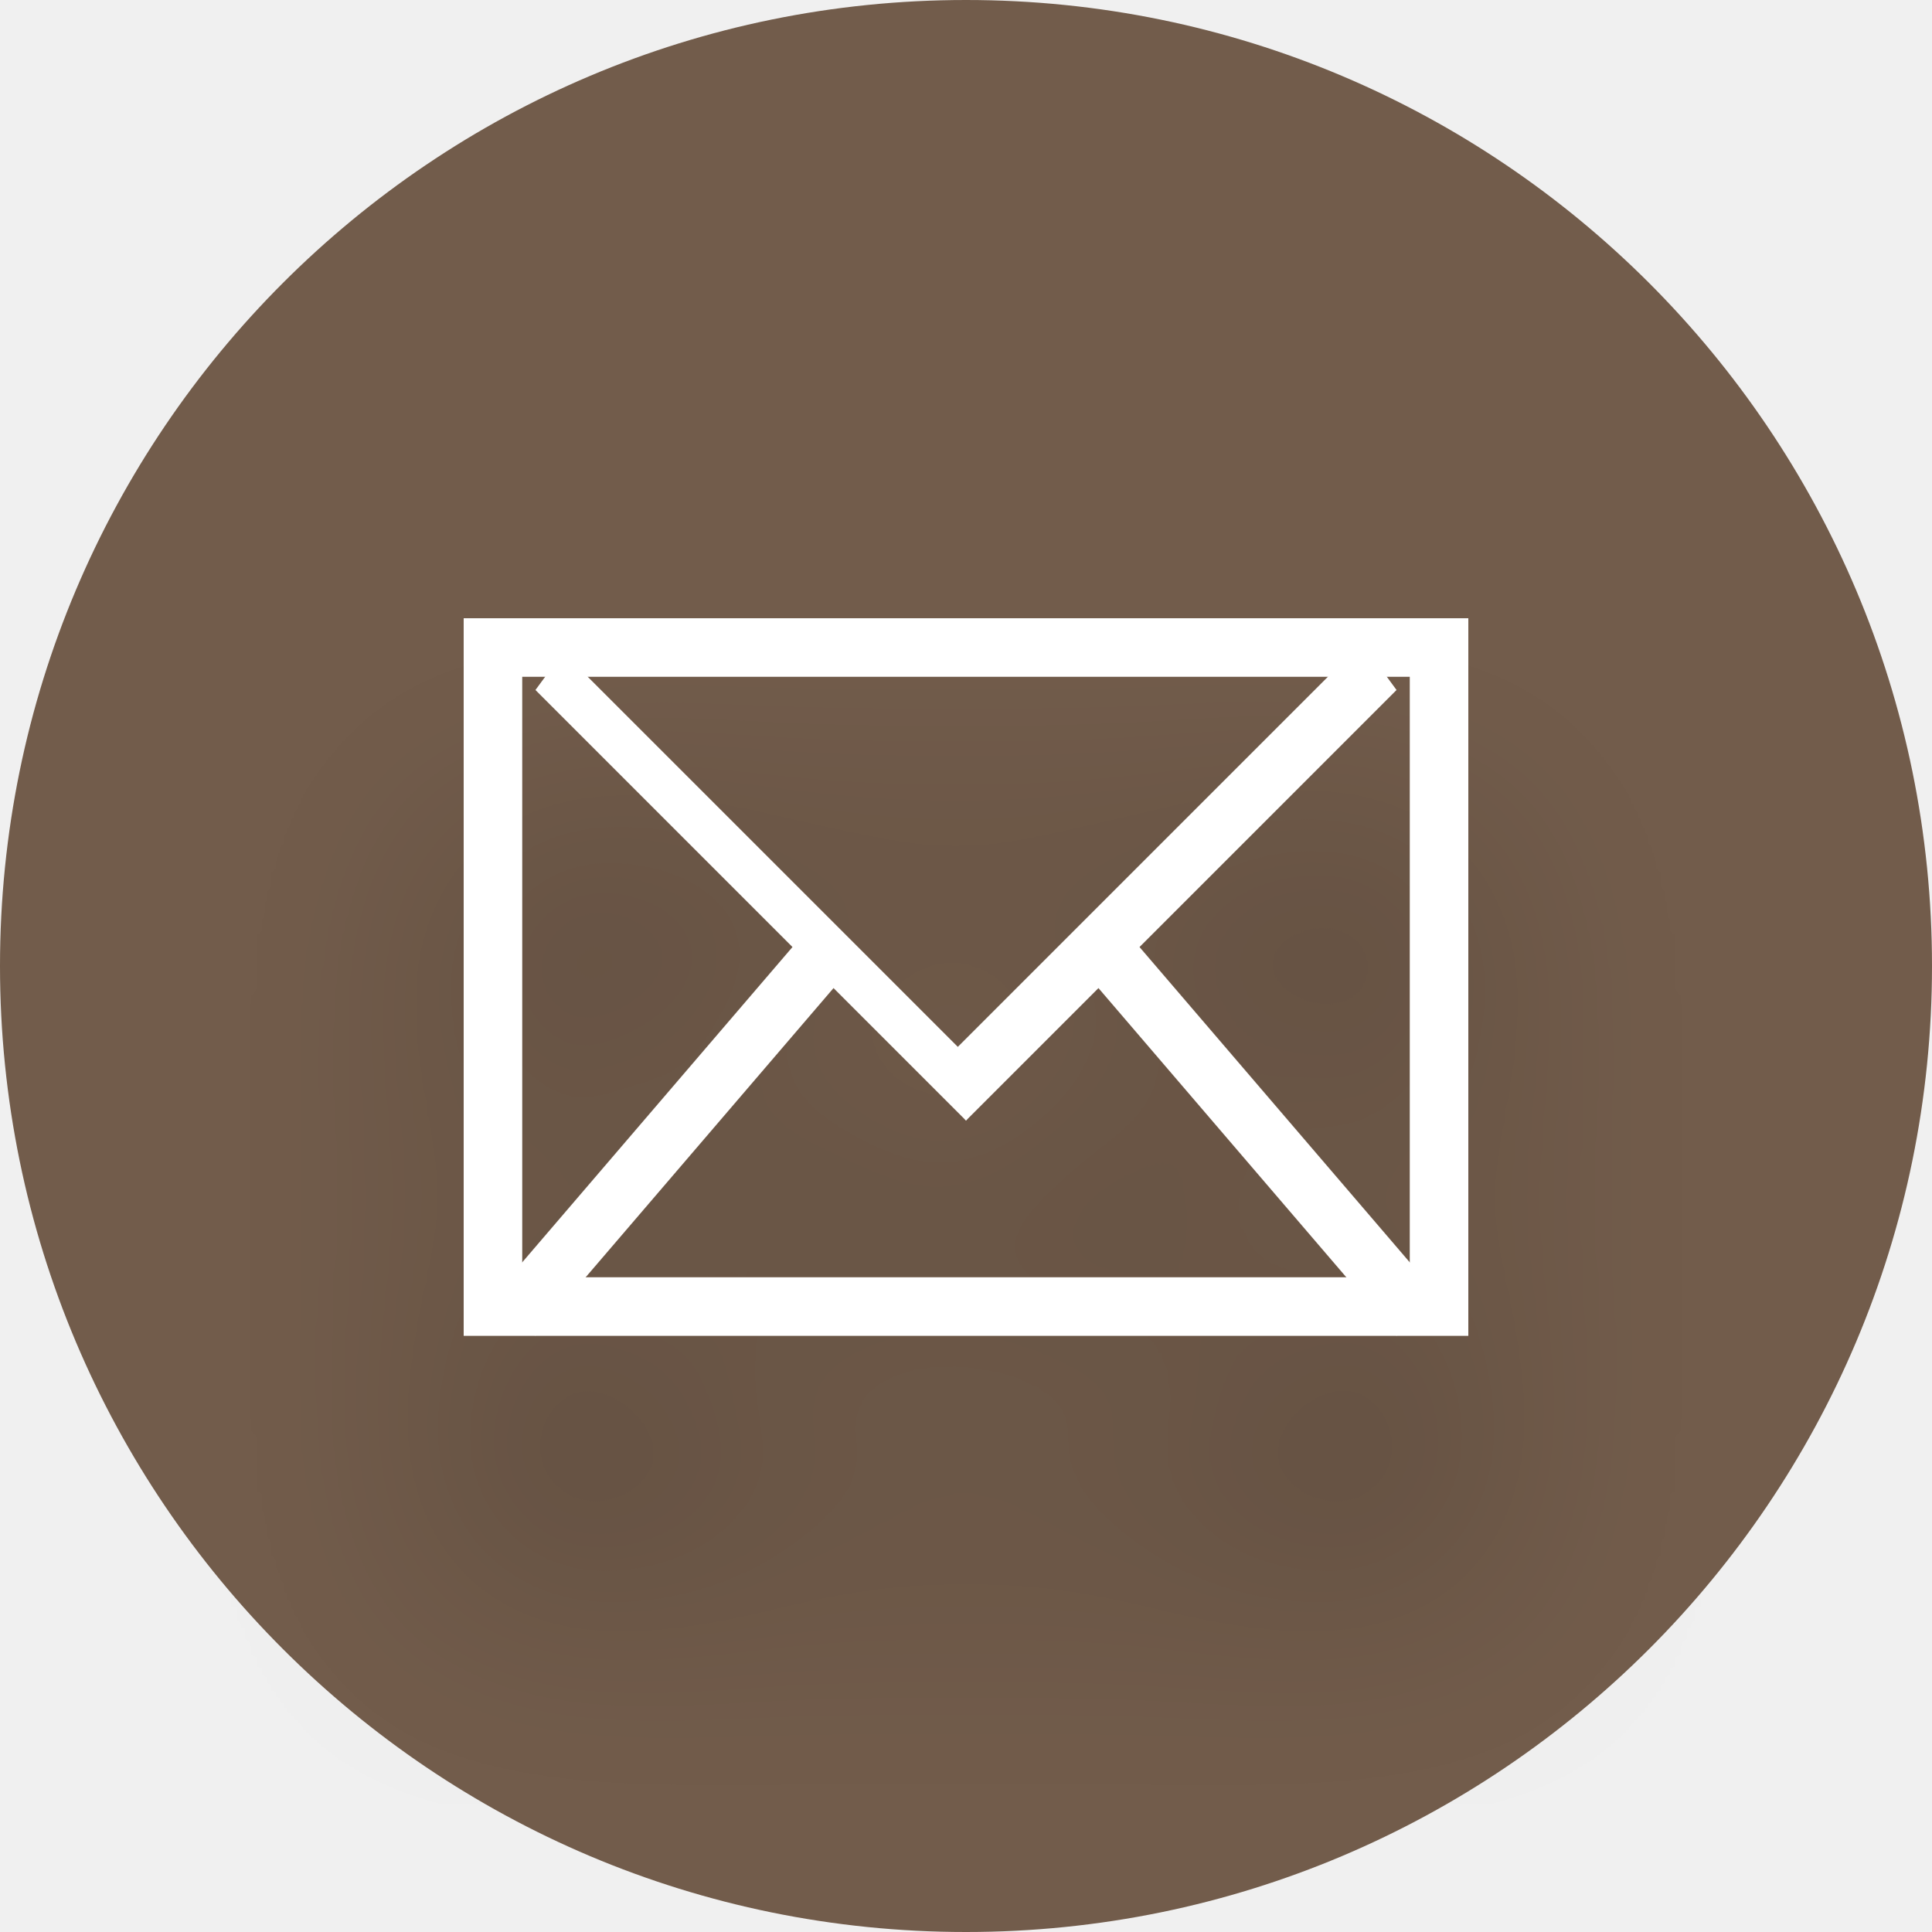
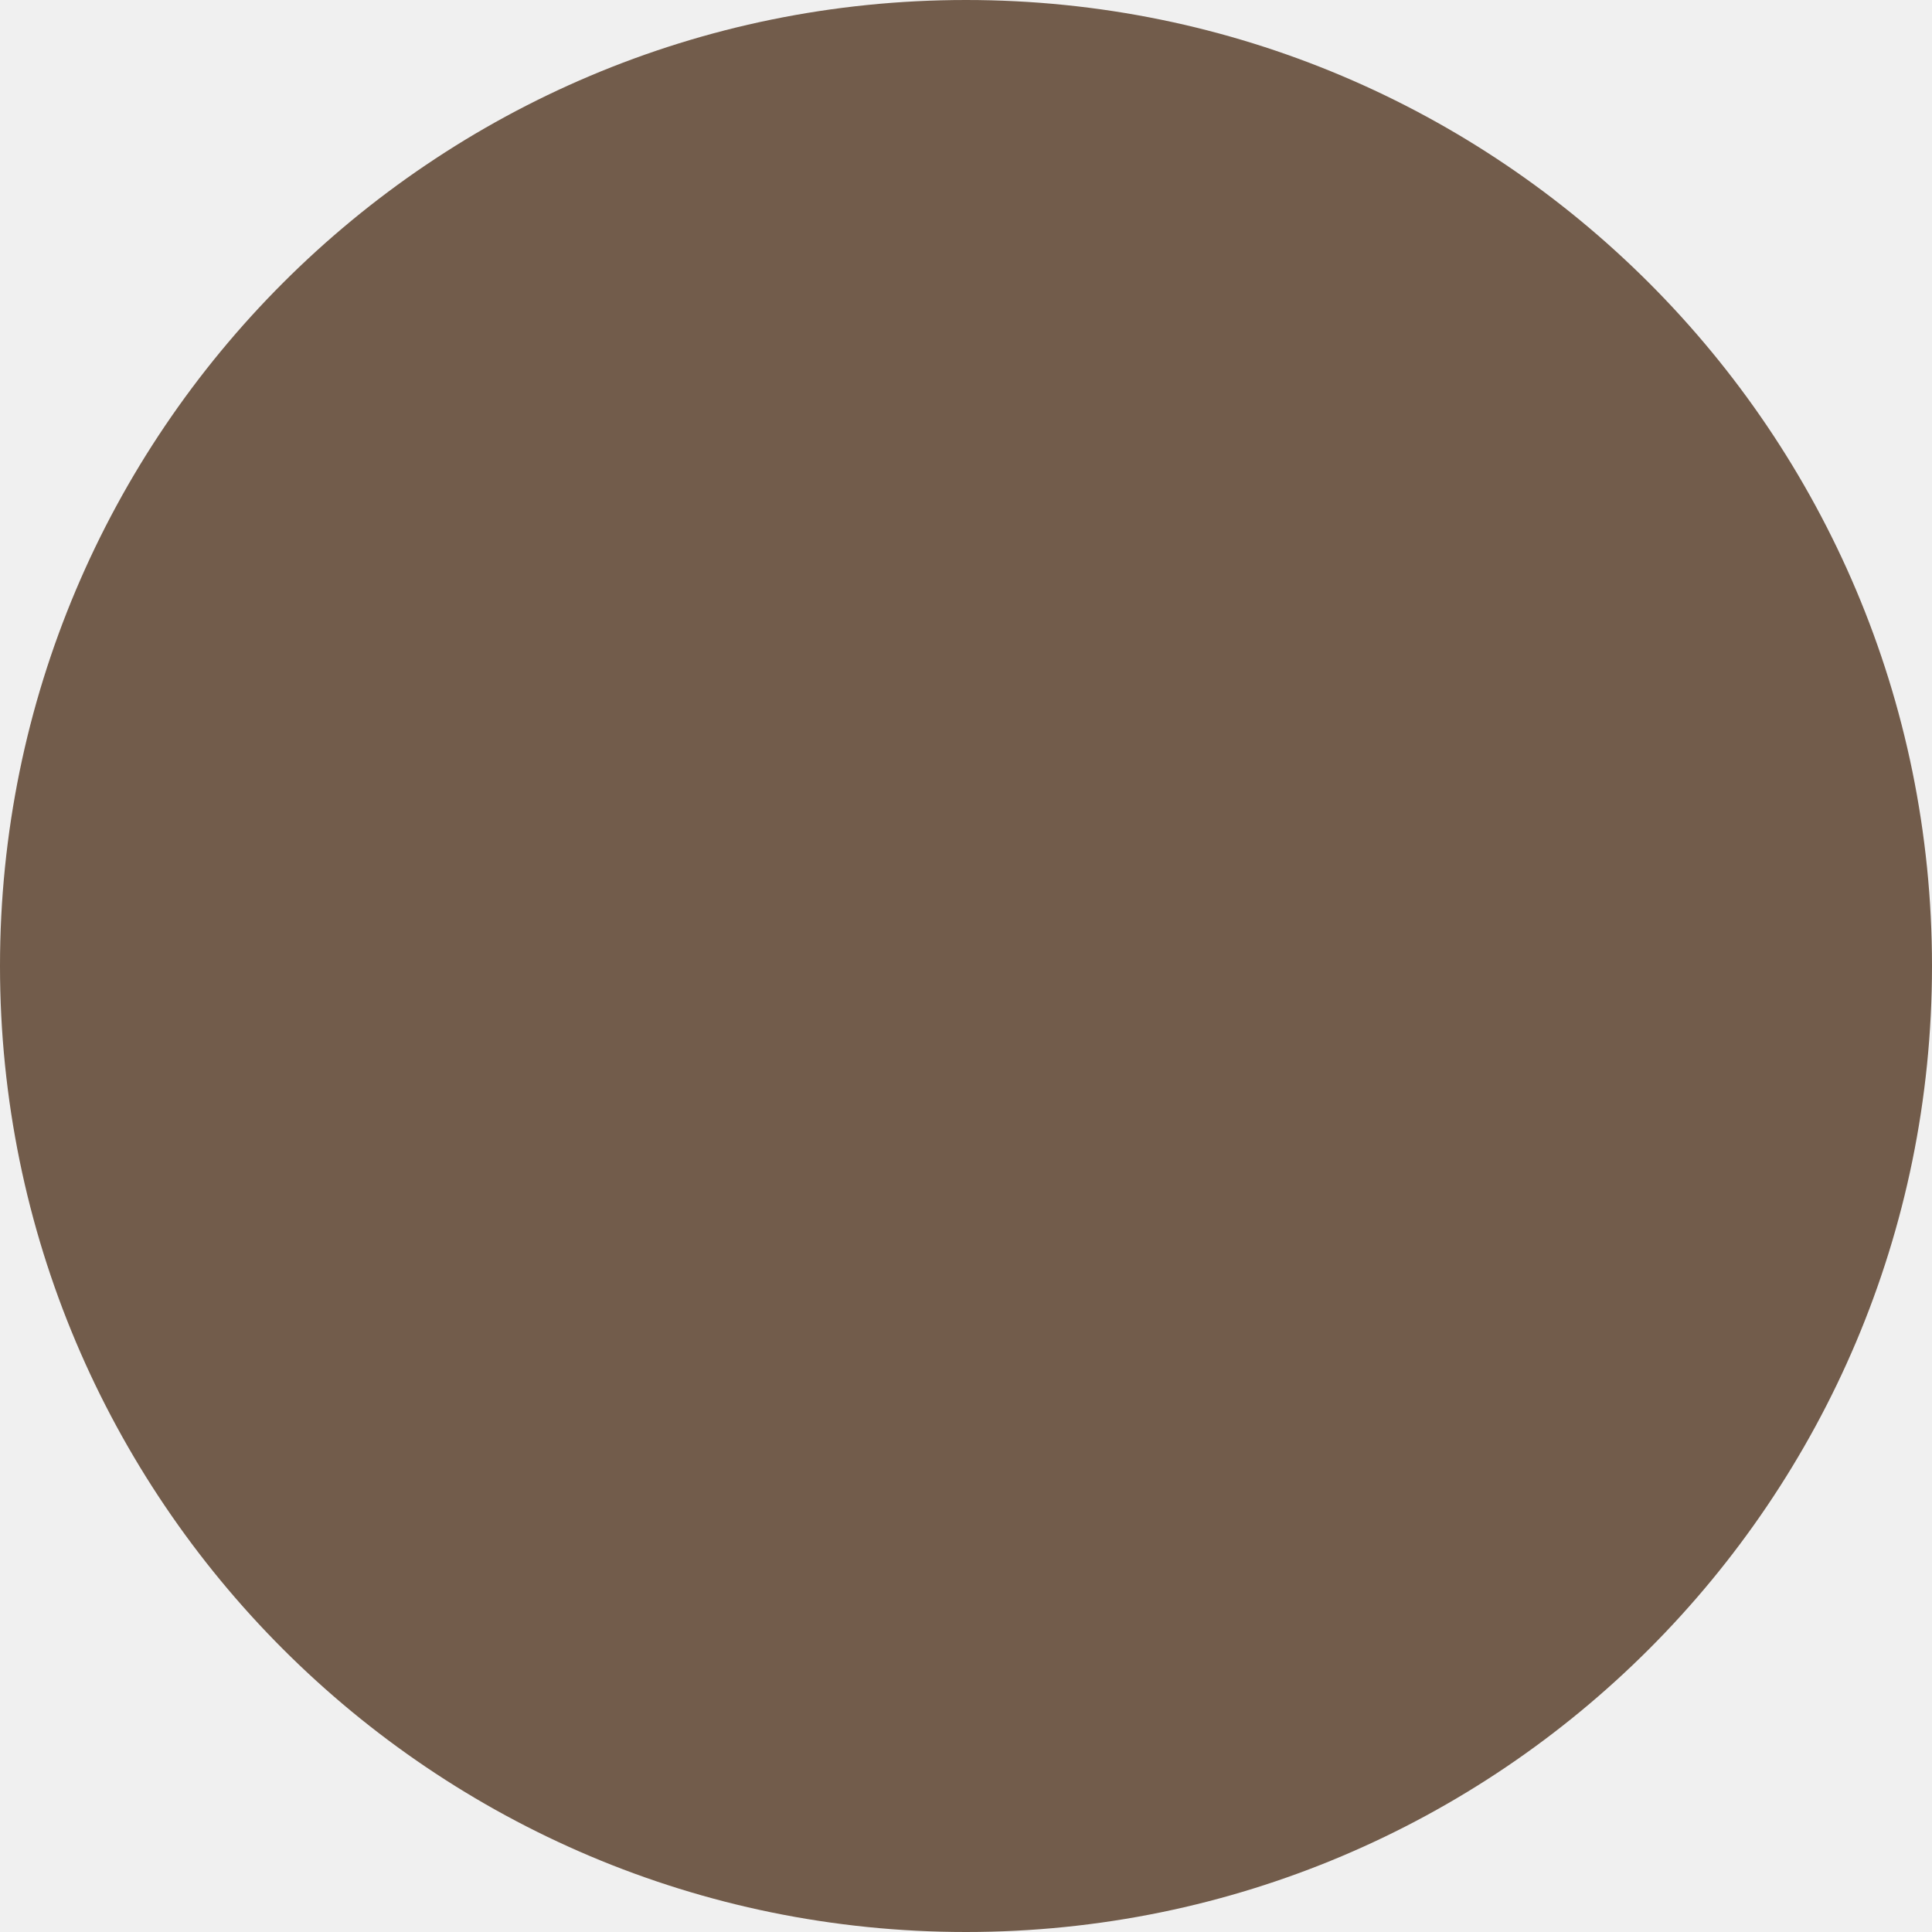
<svg xmlns="http://www.w3.org/2000/svg" width="33" height="33" viewBox="0 0 33 33" fill="none">
  <circle cx="16.5" cy="16.5" r="16.5" fill="#725C4B" />
-   <g filter="url(#filter0_d_375_3177)">
-     <rect x="8.42" y="11.06" width="16.16" height="11.257" stroke="white" />
-     <line y1="-0.4" x2="10.4" y2="-0.4" transform="matrix(0.707107 0.707107 -0.592076 0.805882 9.146 11.7856)" stroke="white" stroke-width="0.8" />
-     <line y1="-0.5" x2="10.4" y2="-0.5" transform="matrix(0.707107 -0.707107 0.592076 0.805882 16.5 19.1396)" stroke="white" />
-     <line y1="-0.5" x2="8.072" y2="-0.5" transform="matrix(0.650791 -0.759257 0.650791 0.759257 9.146 22.8167)" stroke="white" />
-     <line y1="-0.5" x2="8.072" y2="-0.5" transform="matrix(0.650791 0.759257 -0.650791 0.759257 18.6006 16.6882)" stroke="white" />
-   </g>
-   <defs>
-     <filter id="filter0_d_375_3177" x="3.92" y="10.56" width="25.16" height="20.257" filterUnits="userSpaceOnUse" color-interpolation-filters="sRGB">
-       <feFlood flood-opacity="0" result="BackgroundImageFix" />
-       <feColorMatrix in="SourceAlpha" type="matrix" values="0 0 0 0 0 0 0 0 0 0 0 0 0 0 0 0 0 0 127 0" result="hardAlpha" />
-       <feOffset dy="4" />
-       <feGaussianBlur stdDeviation="2" />
-       <feComposite in2="hardAlpha" operator="out" />
-       <feColorMatrix type="matrix" values="0 0 0 0 0 0 0 0 0 0 0 0 0 0 0 0 0 0 0.25 0" />
-       <feBlend mode="normal" in2="BackgroundImageFix" result="effect1_dropShadow_375_3177" />
-       <feBlend mode="normal" in="SourceGraphic" in2="effect1_dropShadow_375_3177" result="shape" />
-     </filter>
-   </defs>
</svg>
